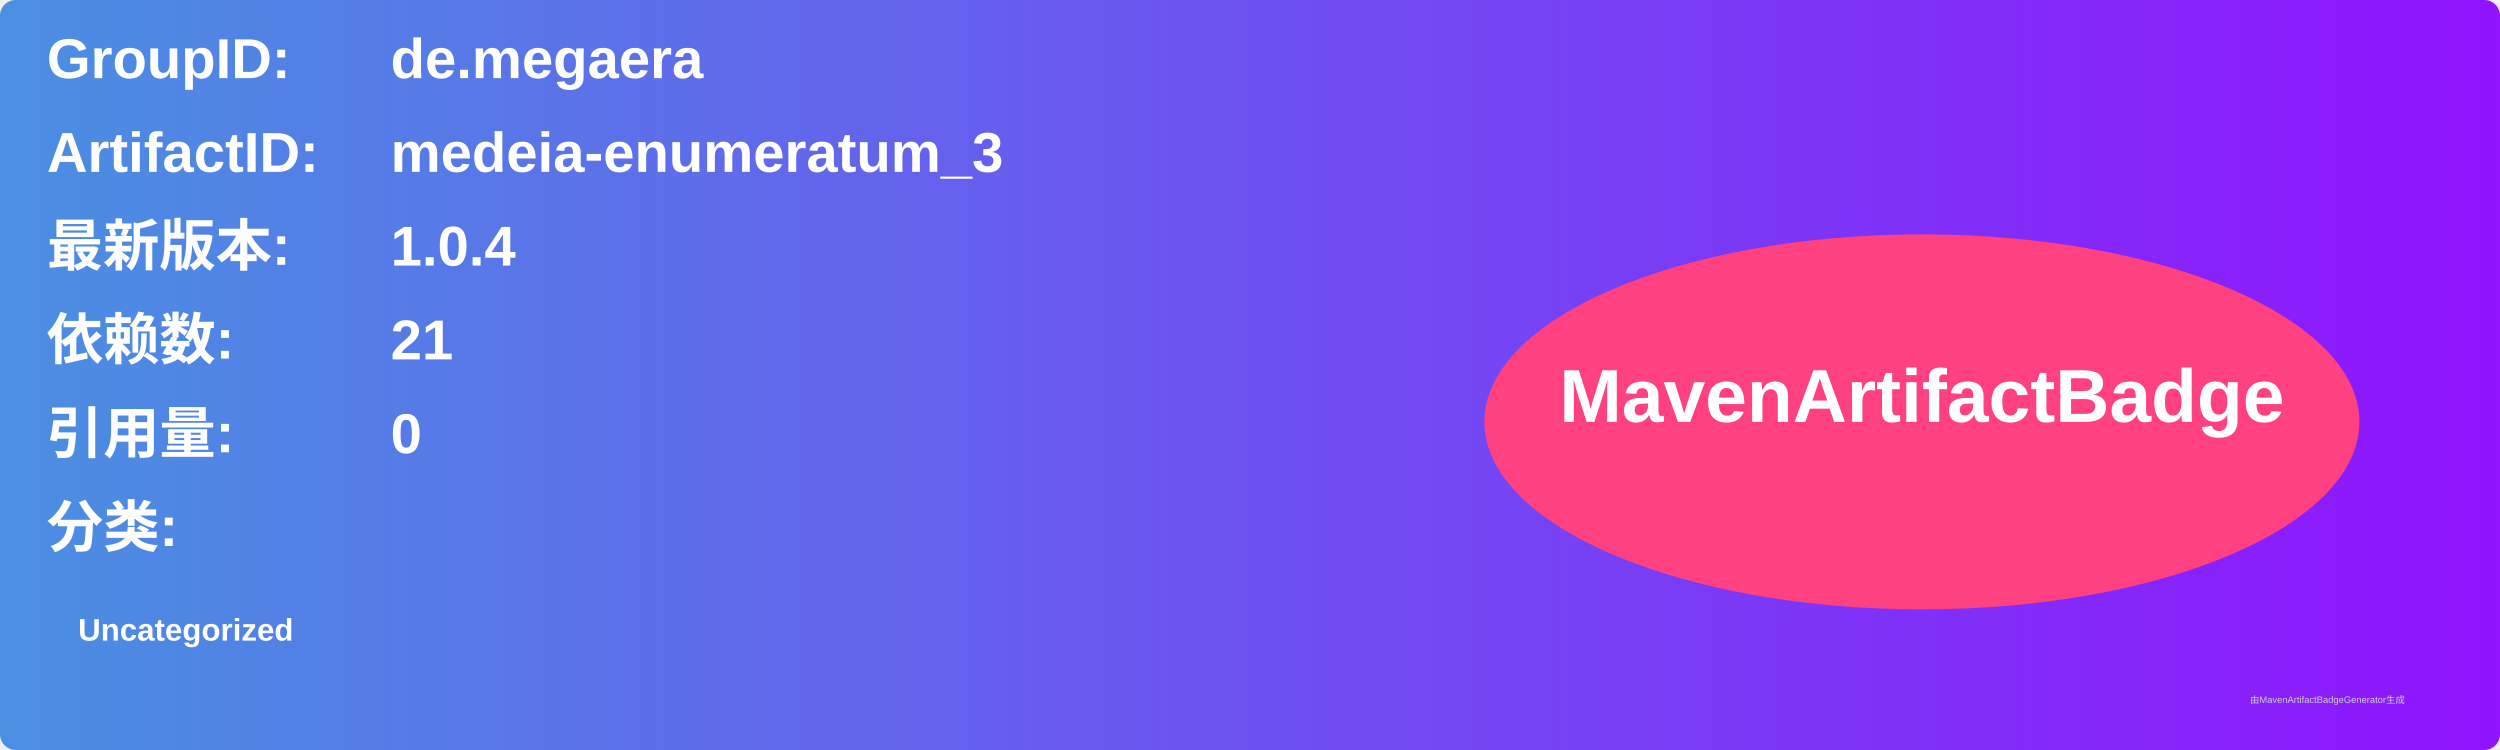
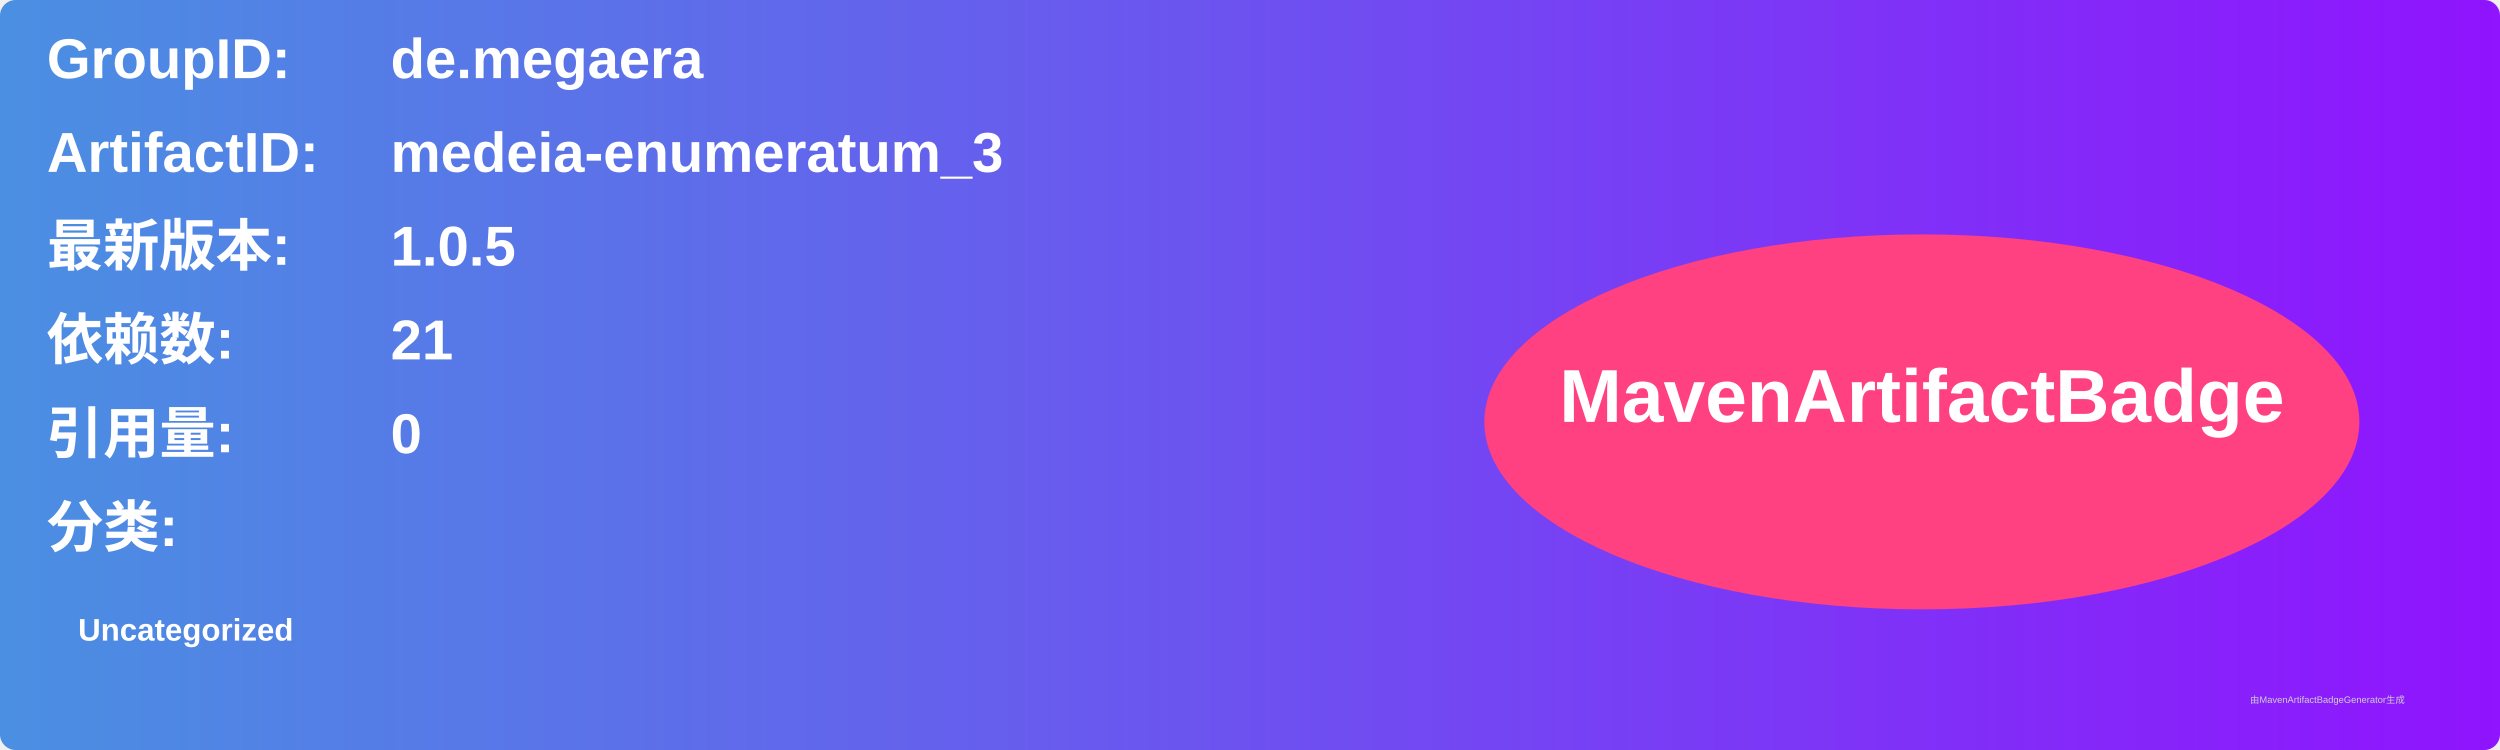
<svg xmlns="http://www.w3.org/2000/svg" width="800" height="240" viewBox="0 0 800 240">
  <linearGradient id="grad" x1="0%" y1="0%" x2="100%" y2="0%">
    <stop offset="0%" stop-color="#4a90e2" />
    <stop offset="100%" stop-color="#9013fe" />
  </linearGradient>
  <rect width="100%" height="100%" rx="5" ry="5" fill="url(#grad)" />
  <g transform="translate(15, 15)">
    <text x="0" y="10" font-family="Arial" font-size="18" fill="white" font-weight="bold" width="260">GroupID:</text>
    <text x="110" y="10" font-family="Arial" font-size="18" fill="white" font-weight="bold" width="460">de.megaera</text>
    <text x="0" y="40" font-family="Arial" font-size="18" fill="white" font-weight="bold" width="260">ArtifactID:</text>
    <text x="110" y="40" font-family="Arial" font-size="18" fill="white" font-weight="bold" width="460">medeia-enumeratum_3</text>
    <text x="0" y="70" font-family="Arial" font-size="18" fill="white" font-weight="bold">最新版本:</text>
    <text x="110" y="70" font-family="Arial" font-size="18" fill="white" font-weight="bold">
-       <tspan font-weight="bold">1.0.4</tspan>
+       <tspan font-weight="bold">1.0.5</tspan>
    </text>
    <text x="0" y="100" font-family="Arial" font-size="18" fill="white" font-weight="bold">依赖数: </text>
    <text x="110" y="100" font-family="Arial" font-size="18" fill="white">
      <tspan font-weight="bold">21</tspan>
    </text>
    <text x="0" y="130" font-family="Arial" font-size="18" fill="white" font-weight="bold">引用量: </text>
    <text x="110" y="130" font-family="Arial" font-size="18" fill="white">
      <tspan font-weight="bold">0</tspan>
    </text>
    <text x="0" y="160" font-family="Arial" font-size="18" fill="white" font-weight="bold">分类:</text>
    <text x="10" y="190" font-family="Arial" font-size="10" fill="white">
      <tspan font-weight="bold">Uncategorized</tspan>
    </text>
    <ellipse cx="600" cy="120" rx="140" ry="60" fill="#ff4081" />
    <text x="600" y="120" text-anchor="middle" font-family="Arial" font-size="24" fill="white" font-weight="bold">MavenArtifactBadge</text>
  </g>
  <text x="720" y="225" font-family="Arial" font-size="3" fill="#d0d0d0">由MavenArtifactBadgeGenerator生成</text>
</svg>
